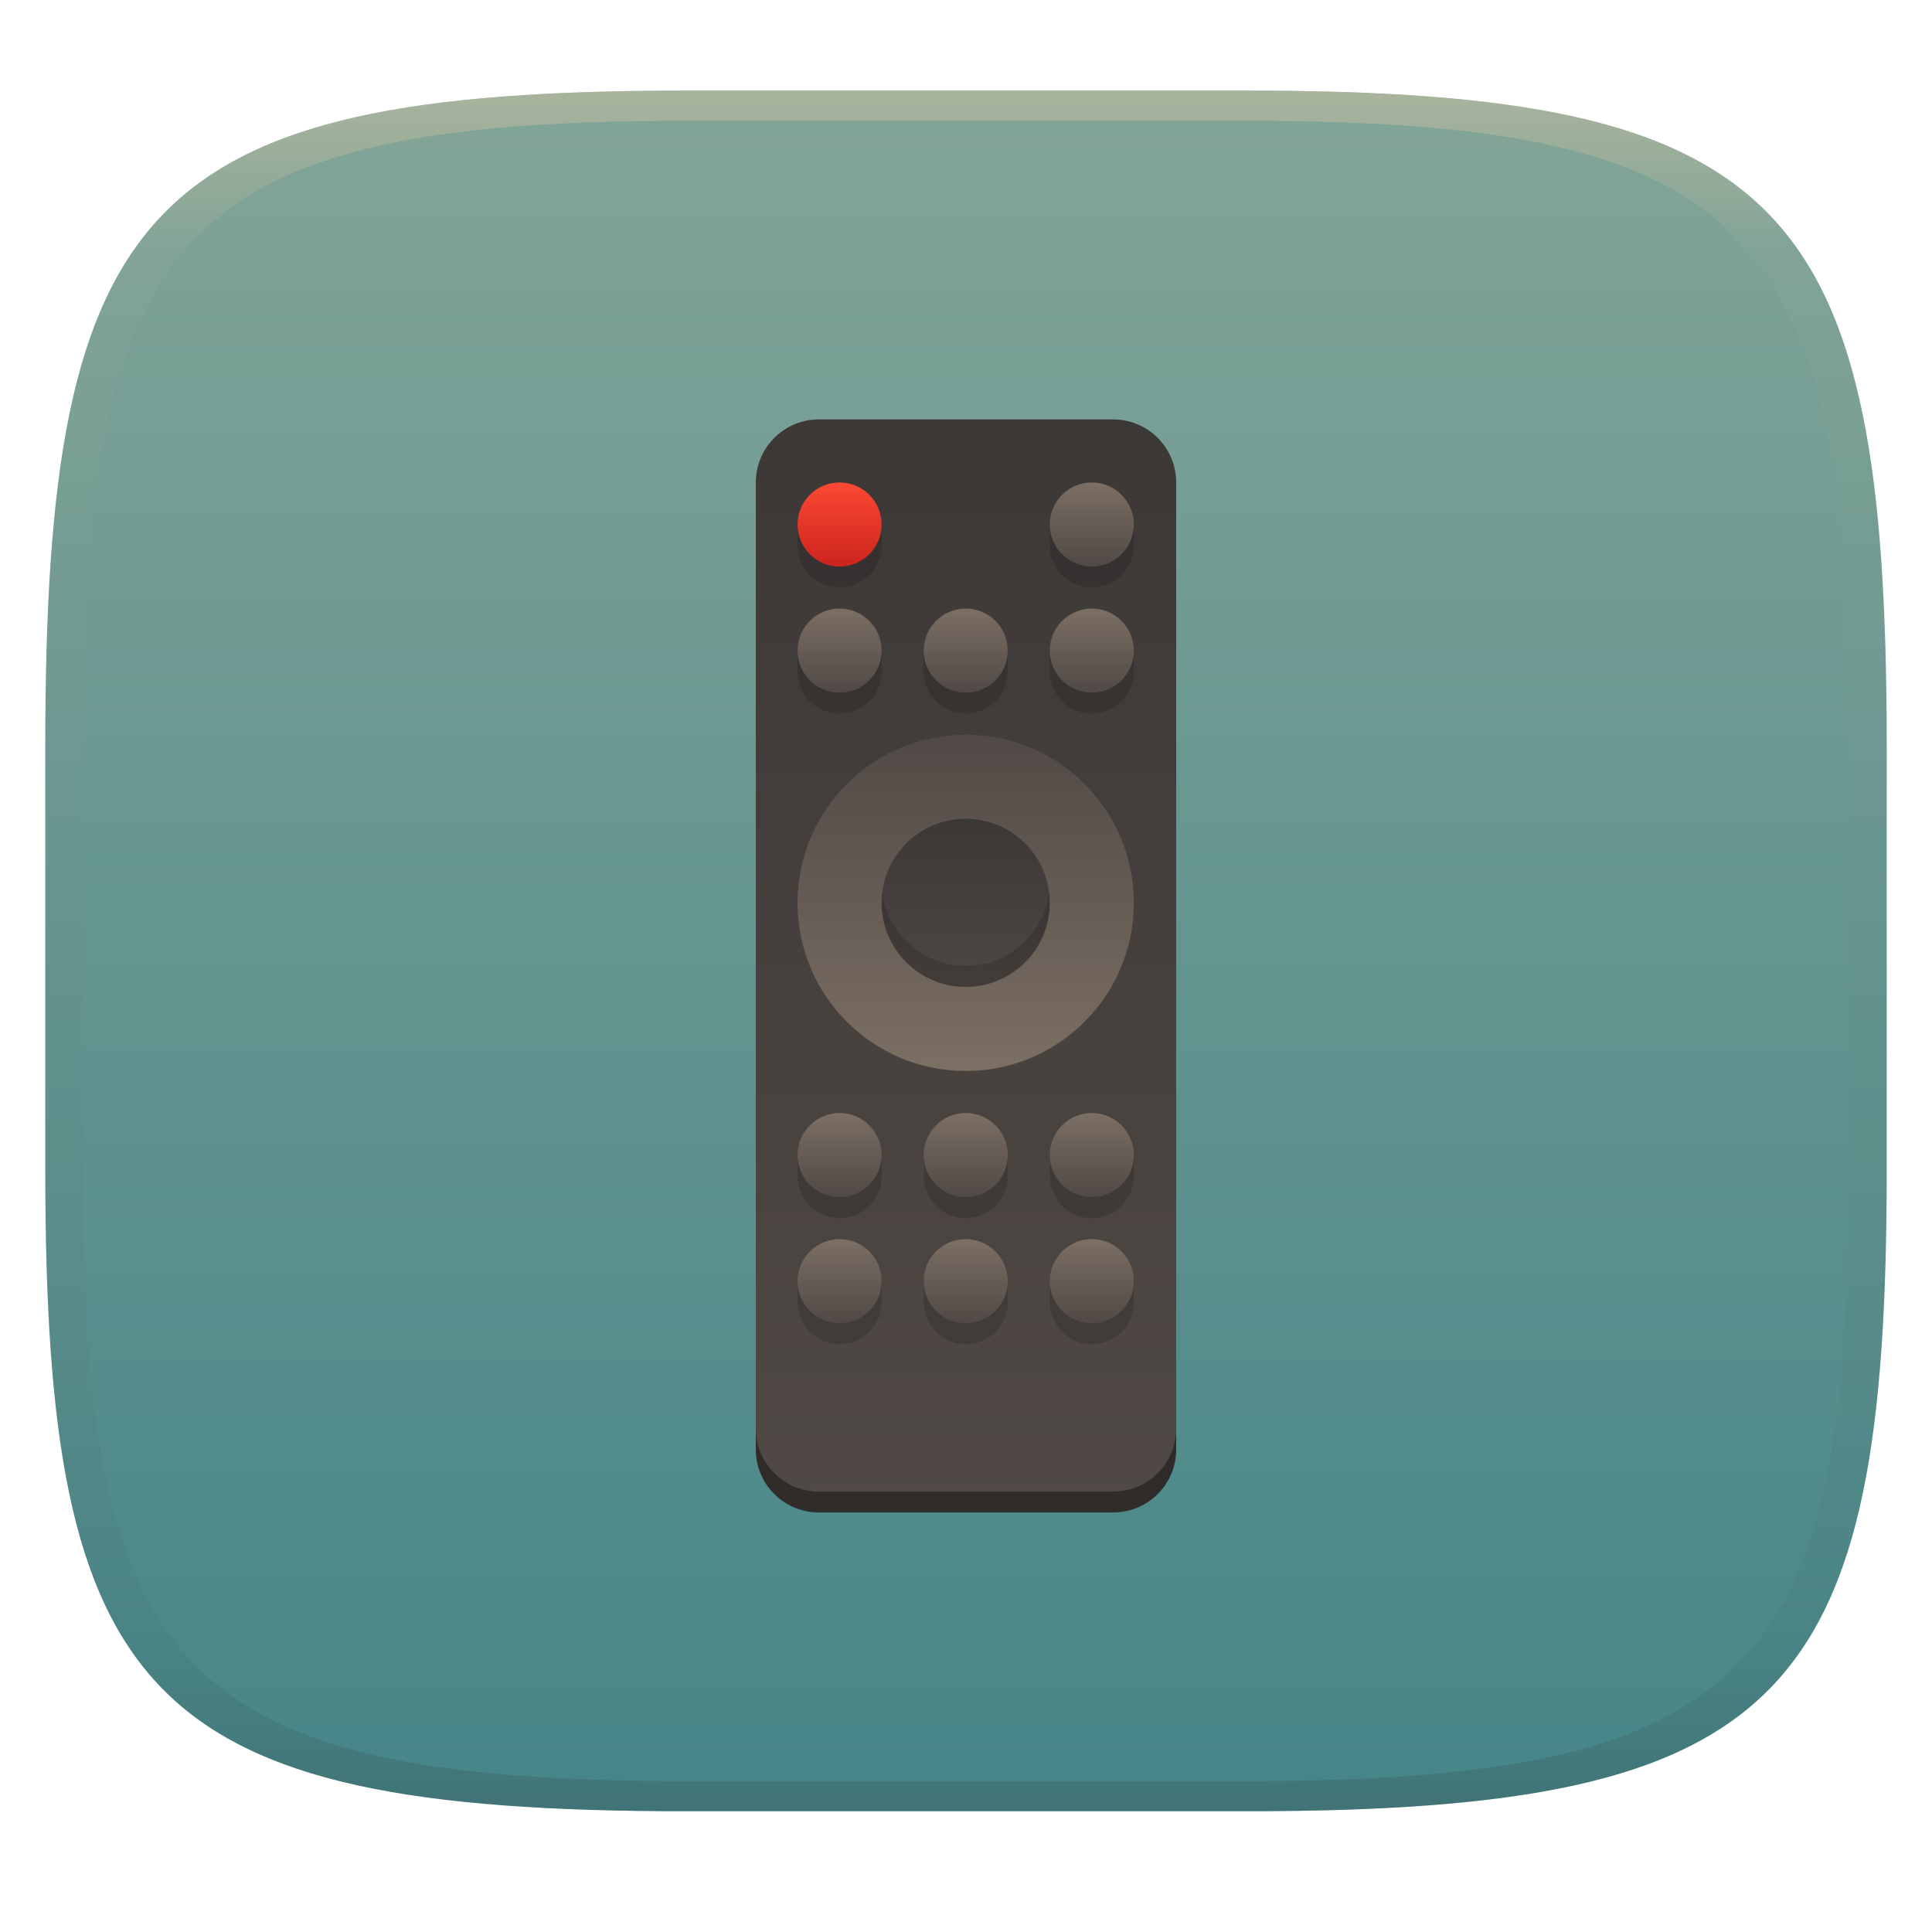
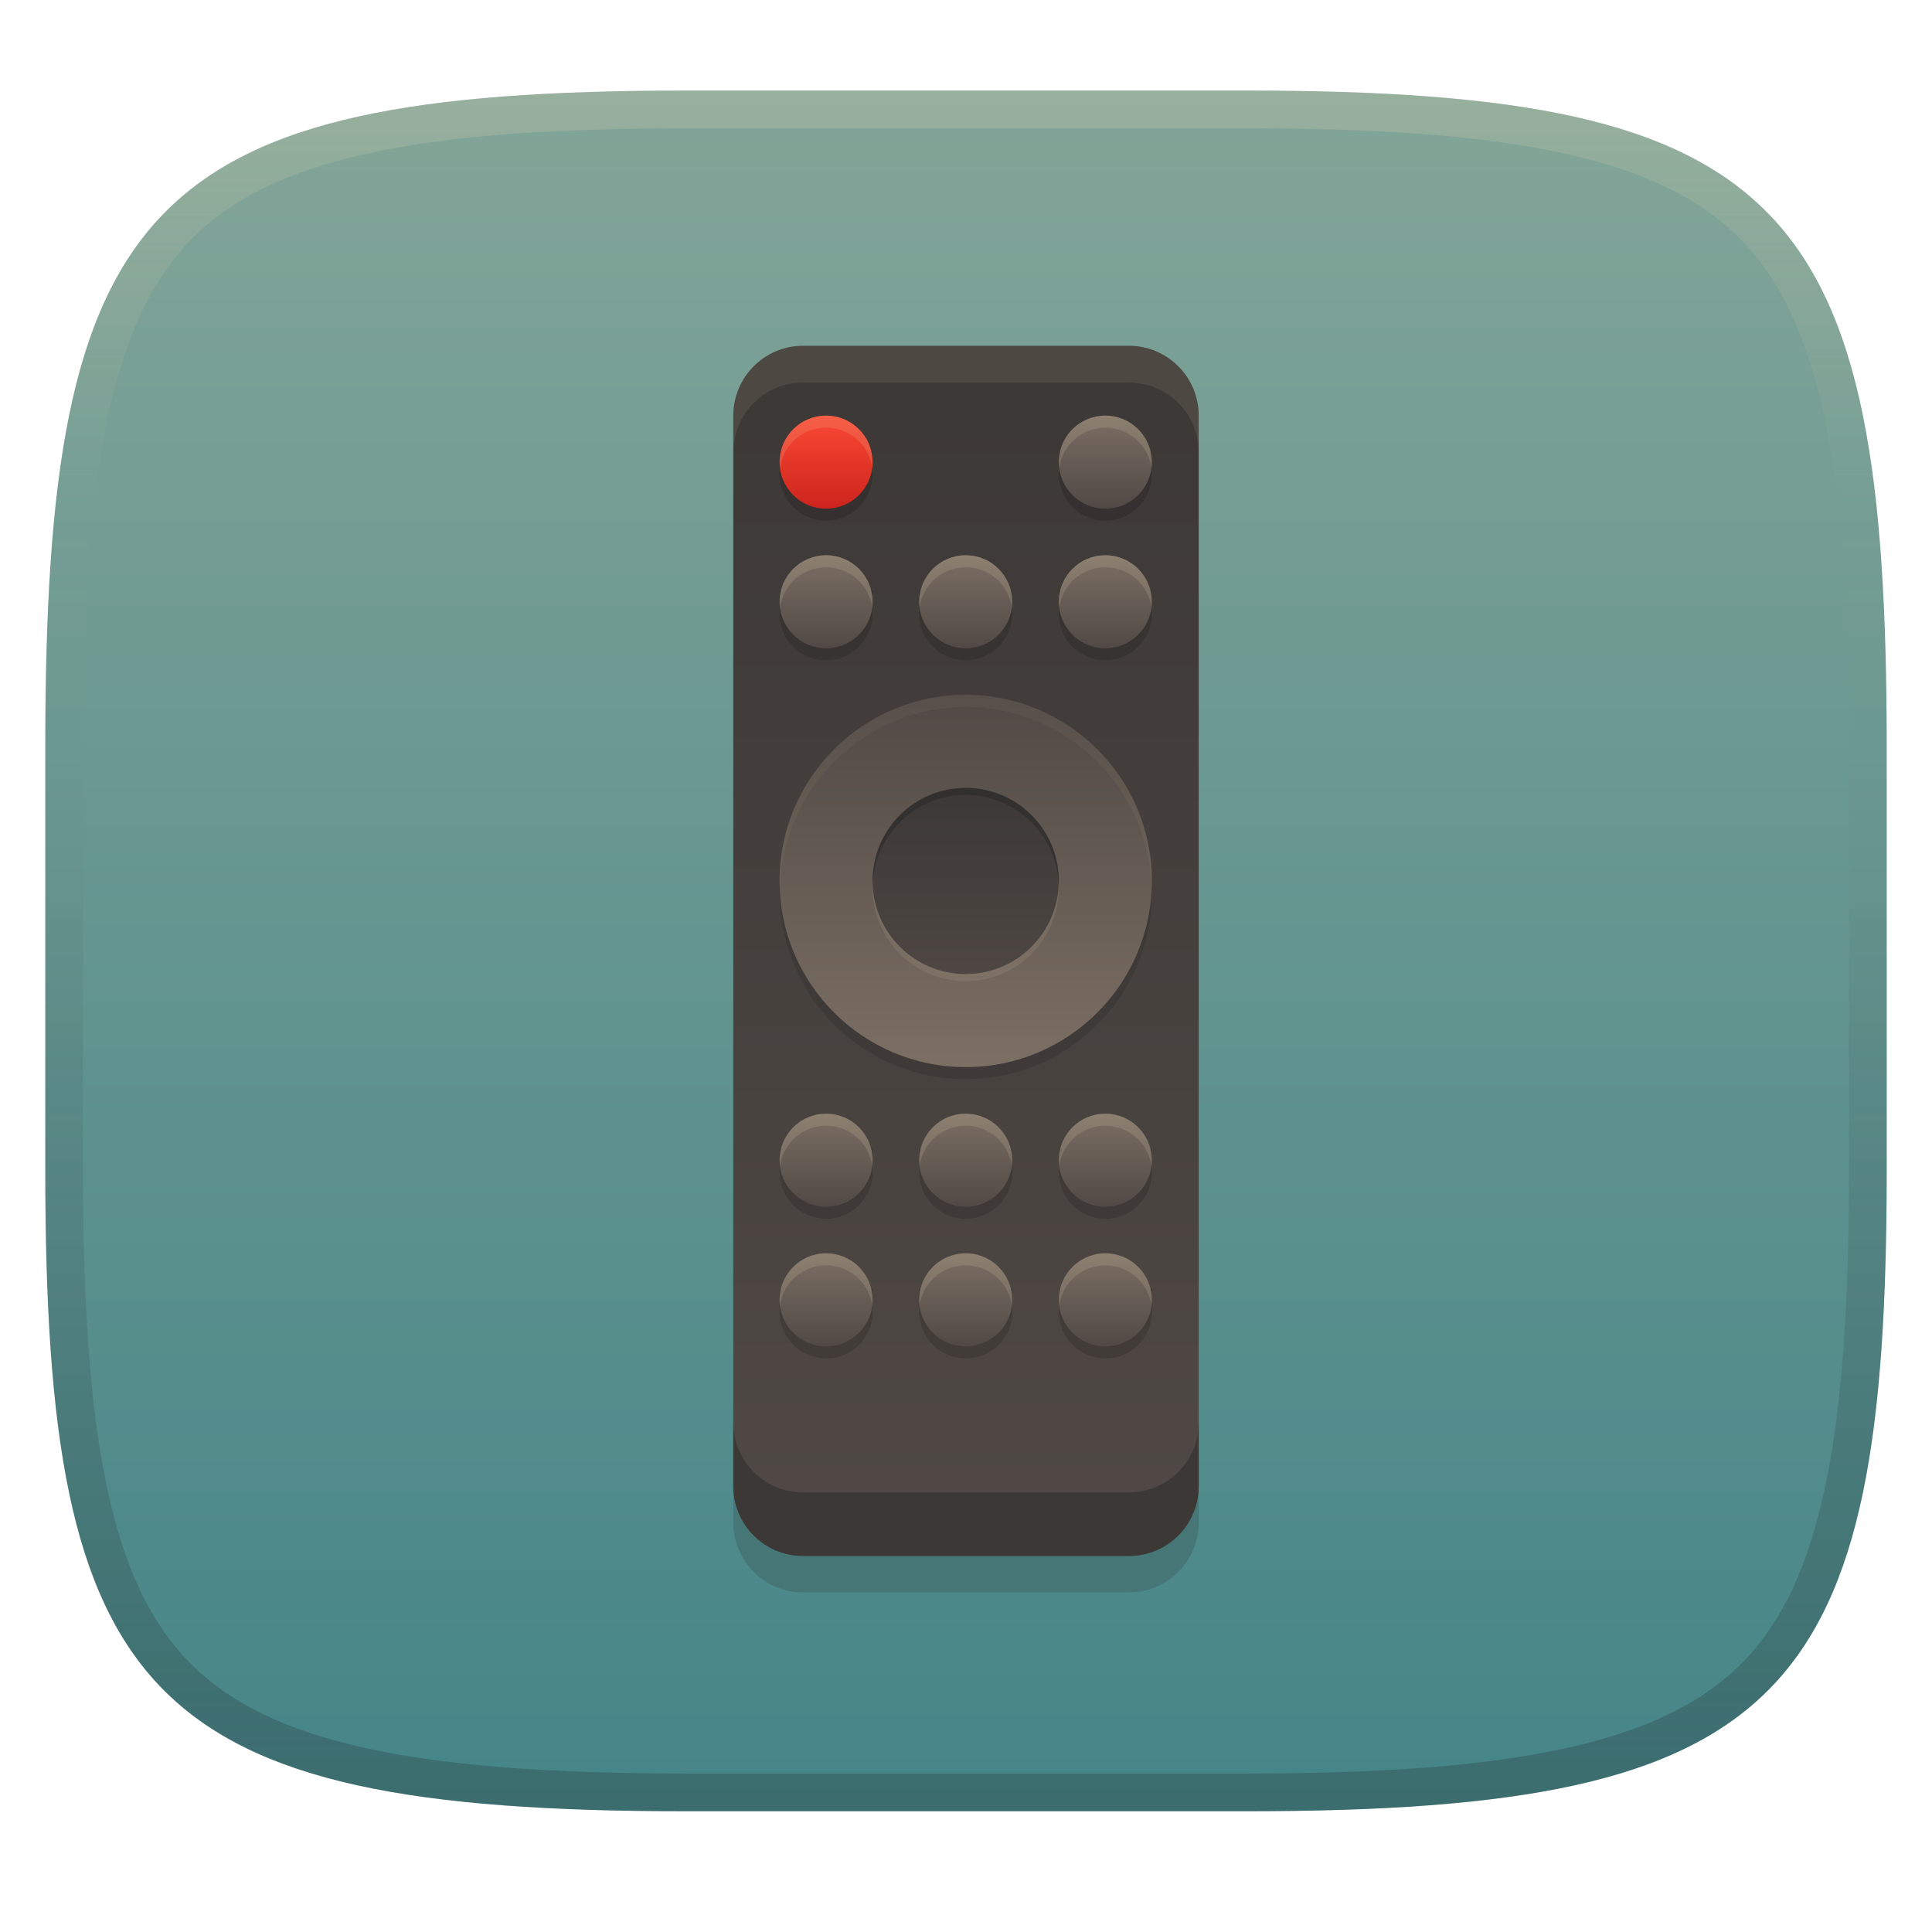
- <svg xmlns="http://www.w3.org/2000/svg" xmlns:xlink="http://www.w3.org/1999/xlink" width="256" height="256" style="isolation:isolate" version="1.1">
-   <g transform="translate(0 -.1185)" filter="url(#a)">
-     <linearGradient id="b" x1=".5" x2=".5" y2="1" gradientTransform="matrix(244,0,0,228,5.981,12.12)" gradientUnits="userSpaceOnUse">
+ <svg xmlns="http://www.w3.org/2000/svg" xmlns:xlink="http://www.w3.org/1999/xlink" width="256" height="256" version="1.1">
+   <defs>
+     <linearGradient id="linearGradient10" x1="128" x2="128" y1="12" y2="240" gradientUnits="userSpaceOnUse">
+       <stop stop-color="#ebdbb2" stop-opacity=".2" offset="0" />
+       <stop stop-color="#ebdbb2" stop-opacity="0" offset=".249" />
+       <stop stop-color="#1d2021" stop-opacity=".05" offset=".505" />
+       <stop stop-color="#1d2021" stop-opacity=".15" offset=".753" />
+       <stop stop-color="#1d2021" stop-opacity=".25" offset="1" />
+     </linearGradient>
+     <linearGradient id="linearGradient15" x1="128" x2="128" y1="12" y2="240" gradientUnits="userSpaceOnUse">
      <stop stop-color="#83a598" offset="0" />
      <stop stop-color="#458588" offset="1" />
    </linearGradient>
-     <path d="m165 12.12c72 0 85 15 85 87v56c0 70-13 85-85 85h-74c-72 0-85-15-85-85v-56c0-72 13-87 85-87z" fill="url(#b)" />
-   </g>
-   <g transform="translate(-.05 1.886)" style="isolation:isolate">
-     <rect x="100.2" y="53.69" width="55.7" height="144.8" ry="8.354" fill="url(#b-6)" stroke-width="8.065" style="isolation:isolate" />
-     <g transform="matrix(2.785,0,0,2.785,38.89,36.98)" stroke-width="2" style="isolation:isolate">
-       <circle cx="32" cy="29" r="8" fill="url(#e)" />
-       <circle cx="32" cy="29" r="4" fill="url(#f)" />
-       <path d="m24 11v1a2 2 0 0 0 2 2 2 2 0 0 0 2-2v-1zm12 0v1a2 2 0 0 0 2 2 2 2 0 0 0 2-2v-1zm-12 6v1a2 2 0 0 0 2 2 2 2 0 0 0 2-2v-1zm6 0v1a2 2 0 0 0 2 2 2 2 0 0 0 2-2v-1zm6 0v1a2 2 0 0 0 2 2 2 2 0 0 0 2-2v-1zm-0.035 11.48a4 4 0 0 1-3.965 3.52 4 4 0 0 1-3.965-3.5 4 4 0 0 0-0.035 0.5 4 4 0 0 0 4 4 4 4 0 0 0 4-4 4 4 0 0 0-0.035-0.519zm-11.96 12.52v1a2 2 0 0 0 2 2 2 2 0 0 0 2-2v-1zm6 0v1a2 2 0 0 0 2 2 2 2 0 0 0 2-2v-1zm6 0v1a2 2 0 0 0 2 2 2 2 0 0 0 2-2v-1zm-12 6v1a2 2 0 0 0 2 2 2 2 0 0 0 2-2v-1zm6 0v1a2 2 0 0 0 2 2 2 2 0 0 0 2-2v-1zm6 0v1a2 2 0 0 0 2 2 2 2 0 0 0 2-2v-1z" opacity=".15" />
-     </g>
-     <path d="m100.2 187.4v2.785c0 4.628 3.726 8.354 8.354 8.354h38.99c4.628 0 8.354-3.726 8.354-8.354v-2.785c0 4.628-3.726 8.354-8.354 8.354h-38.99c-4.628 0-8.354-3.726-8.354-8.354z" opacity=".4" stroke-width="8.065" style="isolation:isolate" />
-     <g transform="matrix(2.785,0,0,2.785,38.89,36.98)" stroke-width="2" style="isolation:isolate">
-       <circle cx="26" cy="11" r="2" fill="url(#c)" />
-       <path d="m38 9a2 2 0 0 0-2 2 2 2 0 0 0 2 2 2 2 0 0 0 2-2 2 2 0 0 0-2-2zm-12 6a2 2 0 0 0-2 2 2 2 0 0 0 2 2 2 2 0 0 0 2-2 2 2 0 0 0-2-2zm6 0a2 2 0 0 0-2 2 2 2 0 0 0 2 2 2 2 0 0 0 2-2 2 2 0 0 0-2-2zm6 0a2 2 0 0 0-2 2 2 2 0 0 0 2 2 2 2 0 0 0 2-2 2 2 0 0 0-2-2z" fill="url(#d)" />
-       <path d="m26 39a2 2 0 0 0-2 2 2 2 0 0 0 2 2 2 2 0 0 0 2-2 2 2 0 0 0-2-2zm6 0a2 2 0 0 0-2 2 2 2 0 0 0 2 2 2 2 0 0 0 2-2 2 2 0 0 0-2-2zm6 0a2 2 0 0 0-2 2 2 2 0 0 0 2 2 2 2 0 0 0 2-2 2 2 0 0 0-2-2zm-12 6a2 2 0 0 0-2 2 2 2 0 0 0 2 2 2 2 0 0 0 2-2 2 2 0 0 0-2-2zm6 0a2 2 0 0 0-2 2 2 2 0 0 0 2 2 2 2 0 0 0 2-2 2 2 0 0 0-2-2zm6 0a2 2 0 0 0-2 2 2 2 0 0 0 2 2 2 2 0 0 0 2-2 2 2 0 0 0-2-2z" fill="url(#g)" />
-     </g>
-   </g>
-   <defs>
-     <linearGradient id="linearGradient31" x1=".5" x2=".5" y2="1" gradientTransform="matrix(244,0,0,228,5.988,12.12)" gradientUnits="userSpaceOnUse">
-       <stop stop-color="#d5c4a1" offset="0" />
-       <stop stop-color="#d5c4a1" stop-opacity=".098" offset=".1" />
-       <stop stop-color="#282828" stop-opacity=".1" offset=".9" />
-       <stop stop-color="#282828" stop-opacity=".4" offset="1" />
+     <linearGradient id="c" x1="24" x2="24" y1="9" y2="13" gradientTransform="matrix(3.0833 0 0 3.0833 29.29 27.318)" gradientUnits="userSpaceOnUse">
+       <stop stop-color="#fb4934" offset="0" />
+       <stop stop-color="#cc241d" offset="1" />
    </linearGradient>
-     <linearGradient id="b-6" x1="22" x2="22" y1="6" y2="58" gradientTransform="matrix(2.785,0,0,2.785,38.89,36.98)" gradientUnits="userSpaceOnUse" xlink:href="#a" />
-     <linearGradient id="a">
-       <stop stop-color="#3c3836" offset="0" />
+     <linearGradient id="d" x1="40" x2="40" y1="9" y2="19" gradientTransform="matrix(3.0833 0 0 3.0833 29.29 27.318)" gradientUnits="userSpaceOnUse">
+       <stop stop-color="#7c6f64" offset="0" />
+       <stop stop-color="#504945" offset=".398" />
+       <stop stop-color="#7c6f64" offset=".601" />
      <stop stop-color="#504945" offset="1" />
    </linearGradient>
-     <linearGradient id="e" x1="24" x2="24" y1="37" y2="21" gradientUnits="userSpaceOnUse">
+     <linearGradient id="g" x1="24" x2="24" y1="39" y2="49" gradientTransform="matrix(3.0833 0 0 3.0833 29.29 27.318)" gradientUnits="userSpaceOnUse">
+       <stop stop-color="#7c6f64" offset="0" />
+       <stop stop-color="#504945" offset=".4" />
+       <stop stop-color="#7c6f64" offset=".6" />
+       <stop stop-color="#504945" offset="1" />
+     </linearGradient>
+     <linearGradient id="e" x1="24" x2="24" y1="37" y2="21" gradientTransform="matrix(3.0833 0 0 3.0833 29.29 27.318)" gradientUnits="userSpaceOnUse">
      <stop stop-color="#7c6f64" offset="0" />
      <stop stop-color="#504945" offset="1" />
      <stop stop-color="#7c6f64" offset="1" />
      <stop stop-color="#504945" offset="1" />
    </linearGradient>
-     <linearGradient id="f" x1="32" x2="32" y1="25" y2="34" gradientUnits="userSpaceOnUse" xlink:href="#a" />
-     <linearGradient id="c" x1="24" x2="24" y1="9" y2="13" gradientUnits="userSpaceOnUse">
-       <stop stop-color="#fb4934" offset="0" />
-       <stop stop-color="#cc241d" offset="1" />
-     </linearGradient>
-     <linearGradient id="d" x1="40" x2="40" y1="9" y2="19" gradientUnits="userSpaceOnUse">
-       <stop stop-color="#7c6f64" offset="0" />
-       <stop stop-color="#504945" offset=".398" />
-       <stop stop-color="#7c6f64" offset=".601" />
+     <linearGradient id="f" x1="32" x2="32" y1="25" y2="34" gradientTransform="matrix(3.0833 0 0 3.0833 29.29 27.318)" gradientUnits="userSpaceOnUse" xlink:href="#a" />
+     <linearGradient id="a">
+       <stop stop-color="#3c3836" offset="0" />
      <stop stop-color="#504945" offset="1" />
    </linearGradient>
-     <linearGradient id="g" x1="24" x2="24" y1="39" y2="49" gradientUnits="userSpaceOnUse">
-       <stop stop-color="#7c6f64" offset="0" />
-       <stop stop-color="#504945" offset=".4" />
-       <stop stop-color="#7c6f64" offset=".6" />
-       <stop stop-color="#504945" offset="1" />
-     </linearGradient>
+     <linearGradient id="b-6" x1="22" x2="22" y1="6" y2="58" gradientTransform="matrix(3.0833 0 0 3.0833 29.29 27.318)" gradientUnits="userSpaceOnUse" xlink:href="#a" />
  </defs>
-   <g transform="translate(.0005039 -.1185)" opacity=".5">
-     <path d="m91 12.12c-72 0-85 15-85 87v56c0 70 13 85 85 85h74c72 0 85-15 85-85v-56c0-72-13-87-85-87zm0 4h74c68 0 80 15 80 83v56c0 66-12 81-80 81h-74c-68 0-80-15-80-81v-56c0-68 12-83 80-83z" fill="url(#linearGradient31)" opacity="1" />
-   </g>
+   <path d="m165 12c72 0 85 15 85 87v56c0 70-13 85-85 85h-74c-72 0-85-15-85-85v-56c0-72 13-87 85-87z" fill="url(#linearGradient15)" style="isolation:isolate" />
+   <rect x="97.167" y="50.69" width="61.666" height="160.31" ry="9.249" fill="#282828" opacity=".2" stroke-width="8.929" style="isolation:isolate" />
+   <rect x="97.167" y="45.818" width="61.666" height="160.31" ry="9.249" fill="url(#b-6)" stroke-width="8.929" style="isolation:isolate" />
+   <path d="m106.42 45.819c-5.124 0-9.25 4.124-9.25 9.248v4.861c7e-3 -5.118 4.13-9.238 9.25-9.238h43.168c5.124 0 9.25 4.126 9.25 9.25v-4.873c0-5.124-4.126-9.248-9.25-9.248z" fill="#ebdbb2" opacity=".1" style="isolation:isolate" />
+   <circle cx="127.96" cy="118.33" r="24.666" fill="#282828" opacity=".3" stroke-width="3.083" style="isolation:isolate" />
+   <circle cx="127.96" cy="116.73" r="24.666" fill="url(#e)" stroke-width="3.083" style="isolation:isolate" />
+   <path d="m127.96 92.068a24.666 24.666 0 0 0-24.666 24.666 24.666 24.666 0 0 0 0.053 0.799 24.666 24.666 0 0 1 24.613-23.865 24.666 24.666 0 0 1 24.615 23.865 24.666 24.666 0 0 0 0.053-0.799 24.666 24.666 0 0 0-24.668-24.666z" fill="#ebdbb2" opacity=".05" stroke-width="3.083" style="isolation:isolate" />
+   <circle cx="127.96" cy="117.67" r="12.333" fill="#ebdbb2" opacity=".1" stroke-width="3.083" style="isolation:isolate" />
+   <circle cx="127.96" cy="116.73" r="12.333" fill="url(#f)" stroke-width="3.083" style="isolation:isolate" />
+   <path d="m127.96 104.4a12.333 12.333 0 0 0-12.332 12.334 12.333 12.333 0 0 0 0.031 0.465 12.333 12.333 0 0 1 12.301-11.865 12.333 12.333 0 0 1 12.303 11.865 12.333 12.333 0 0 0 0.031-0.465 12.333 12.333 0 0 0-12.334-12.334z" fill="#282828" opacity=".5" stroke-width="3.083" style="isolation:isolate" />
+   <path d="m103.29 59.75v3.083c0 3.406 2.761 6.167 6.167 6.167s6.167-2.761 6.167-6.167v-3.083zm37 0v3.083c0 3.406 2.761 6.167 6.167 6.167 3.406-5e-6 6.167-2.761 6.167-6.167v-3.083zm-37 18.5v3.083c0 3.406 2.761 6.167 6.167 6.167s6.167-2.761 6.167-6.167v-3.083zm18.5 0v3.083c0 3.406 2.761 6.167 6.167 6.167s6.167-2.761 6.167-6.167v-3.083zm18.5 0v3.083c0 3.406 2.761 6.167 6.167 6.167 3.406-5e-6 6.167-2.761 6.167-6.167v-3.083zm-36.985 73.999v3.083c0 3.406 2.761 6.167 6.167 6.167s6.167-2.761 6.167-6.167v-3.083zm18.5 0v3.083c0 3.406 2.761 6.167 6.167 6.167s6.167-2.761 6.167-6.167v-3.083zm18.5 0v3.083c0 3.406 2.761 6.167 6.167 6.167 3.406 0 6.167-2.761 6.167-6.167v-3.083zm-37 18.5v3.083c0 3.406 2.761 6.167 6.167 6.167s6.167-2.761 6.167-6.167v-3.083zm18.5 0v3.083c0 3.406 2.761 6.167 6.167 6.167s6.167-2.761 6.167-6.167v-3.083zm18.5 0v3.083c0 3.406 2.761 6.167 6.167 6.167 3.406 0 6.167-2.761 6.167-6.167v-3.083z" opacity=".15" stroke-width="3.083" style="isolation:isolate" />
+   <path d="m97.167 188.5v8.43c0 5.124 4.125 9.249 9.249 9.249h43.166c5.124 0 9.249-4.125 9.249-9.249v-8.43c0 5.124-4.125 9.249-9.249 9.249h-43.166c-5.124 0-9.249-4.125-9.249-9.249z" fill="#3c3836" stroke-width="8.929" style="isolation:isolate" />
+   <circle cx="109.46" cy="61.235" r="6.167" fill="url(#c)" stroke-width="3.083" style="isolation:isolate" />
+   <path d="m146.46 55.068a6.167 6.167 0 0 0-6.167 6.167 6.167 6.167 0 0 0 6.167 6.167 6.167 6.167 0 0 0 6.167-6.167 6.167 6.167 0 0 0-6.167-6.167zm-37 18.5a6.167 6.167 0 0 0-6.167 6.167 6.167 6.167 0 0 0 6.167 6.167 6.167 6.167 0 0 0 6.167-6.167 6.167 6.167 0 0 0-6.167-6.167zm18.5 0a6.167 6.167 0 0 0-6.167 6.167 6.167 6.167 0 0 0 6.167 6.167 6.167 6.167 0 0 0 6.167-6.167 6.167 6.167 0 0 0-6.167-6.167zm18.5 0a6.167 6.167 0 0 0-6.167 6.167 6.167 6.167 0 0 0 6.167 6.167 6.167 6.167 0 0 0 6.167-6.167 6.167 6.167 0 0 0-6.167-6.167z" fill="url(#d)" stroke-width="3.083" style="isolation:isolate" />
+   <path d="m109.46 147.57a6.167 6.167 0 0 0-6.167 6.167 6.167 6.167 0 0 0 6.167 6.167 6.167 6.167 0 0 0 6.167-6.167 6.167 6.167 0 0 0-6.167-6.167zm18.5 0a6.167 6.167 0 0 0-6.167 6.167 6.167 6.167 0 0 0 6.167 6.167 6.167 6.167 0 0 0 6.167-6.167 6.167 6.167 0 0 0-6.167-6.167zm18.5 0a6.167 6.167 0 0 0-6.167 6.167 6.167 6.167 0 0 0 6.167 6.167 6.167 6.167 0 0 0 6.167-6.167 6.167 6.167 0 0 0-6.167-6.167zm-37 18.5a6.167 6.167 0 0 0-6.167 6.167 6.167 6.167 0 0 0 6.167 6.167 6.167 6.167 0 0 0 6.167-6.167 6.167 6.167 0 0 0-6.167-6.167zm18.5 0a6.167 6.167 0 0 0-6.167 6.167 6.167 6.167 0 0 0 6.167 6.167 6.167 6.167 0 0 0 6.167-6.167 6.167 6.167 0 0 0-6.167-6.167zm18.5 0a6.167 6.167 0 0 0-6.167 6.167 6.167 6.167 0 0 0 6.167 6.167 6.167 6.167 0 0 0 6.167-6.167 6.167 6.167 0 0 0-6.167-6.167z" fill="url(#g)" stroke-width="3.083" style="isolation:isolate" />
+   <path d="m109.46 55.068a6.167 6.167 0 0 0-6.166 6.166 6.167 6.167 0 0 0 0.053 0.801 6.167 6.167 0 0 1 6.113-5.369 6.167 6.167 0 0 1 6.117 5.367 6.167 6.167 0 0 0 0.051-0.799 6.167 6.167 0 0 0-6.168-6.166zm37 0a6.167 6.167 0 0 0-6.166 6.166 6.167 6.167 0 0 0 0.053 0.793 6.167 6.167 0 0 1 6.113-5.361 6.167 6.167 0 0 1 6.113 5.361 6.167 6.167 0 0 0 0.053-0.793 6.167 6.167 0 0 0-6.166-6.166zm-37 18.5a6.167 6.167 0 0 0-6.166 6.166 6.167 6.167 0 0 0 0.053 0.793 6.167 6.167 0 0 1 6.113-5.361 6.167 6.167 0 0 1 6.115 5.361 6.167 6.167 0 0 0 0.053-0.793 6.167 6.167 0 0 0-6.168-6.166zm18.5 0a6.167 6.167 0 0 0-6.166 6.166 6.167 6.167 0 0 0 0.053 0.793 6.167 6.167 0 0 1 6.113-5.361 6.167 6.167 0 0 1 6.115 5.361 6.167 6.167 0 0 0 0.053-0.793 6.167 6.167 0 0 0-6.168-6.166zm18.5 0a6.167 6.167 0 0 0-6.166 6.166 6.167 6.167 0 0 0 0.053 0.793 6.167 6.167 0 0 1 6.113-5.361 6.167 6.167 0 0 1 6.113 5.361 6.167 6.167 0 0 0 0.053-0.793 6.167 6.167 0 0 0-6.166-6.166zm-37 74a6.167 6.167 0 0 0-6.166 6.166 6.167 6.167 0 0 0 0.053 0.793 6.167 6.167 0 0 1 6.113-5.361 6.167 6.167 0 0 1 6.115 5.361 6.167 6.167 0 0 0 0.053-0.793 6.167 6.167 0 0 0-6.168-6.166zm18.5 0a6.167 6.167 0 0 0-6.166 6.166 6.167 6.167 0 0 0 0.053 0.793 6.167 6.167 0 0 1 6.113-5.361 6.167 6.167 0 0 1 6.115 5.361 6.167 6.167 0 0 0 0.053-0.793 6.167 6.167 0 0 0-6.168-6.166zm18.5 0a6.167 6.167 0 0 0-6.166 6.166 6.167 6.167 0 0 0 0.053 0.793 6.167 6.167 0 0 1 6.113-5.361 6.167 6.167 0 0 1 6.113 5.361 6.167 6.167 0 0 0 0.053-0.793 6.167 6.167 0 0 0-6.166-6.166zm-37 18.498a6.167 6.167 0 0 0-6.166 6.168 6.167 6.167 0 0 0 0.053 0.793 6.167 6.167 0 0 1 6.113-5.363 6.167 6.167 0 0 1 6.115 5.363 6.167 6.167 0 0 0 0.053-0.793 6.167 6.167 0 0 0-6.168-6.168zm18.5 0a6.167 6.167 0 0 0-6.166 6.168 6.167 6.167 0 0 0 0.053 0.793 6.167 6.167 0 0 1 6.113-5.363 6.167 6.167 0 0 1 6.115 5.363 6.167 6.167 0 0 0 0.053-0.793 6.167 6.167 0 0 0-6.168-6.168zm18.5 0a6.167 6.167 0 0 0-6.166 6.168 6.167 6.167 0 0 0 0.053 0.793 6.167 6.167 0 0 1 6.113-5.363 6.167 6.167 0 0 1 6.113 5.363 6.167 6.167 0 0 0 0.053-0.793 6.167 6.167 0 0 0-6.166-6.168z" fill="#ebdbb2" opacity=".15" stroke-width="3.083" style="isolation:isolate" />
+   <path d="m91 12c-72 0-85 15-85 87v56c0 70 13 85 85 85h74c72 0 85-15 85-85v-56c0-72-13-87-85-87zm0 5h74c35.653 0 55.307 3.945 65.895 14.965 10.588 11.02 14.105 31.336 14.105 67.035v56c0 34.69-3.494 54.457-14.07 65.25-10.577 10.793-30.277 14.75-65.93 14.75h-74c-35.653 0-55.353-3.957-65.93-14.75-10.577-10.793-14.07-30.56-14.07-65.25v-56c0-35.699 3.518-56.015 14.105-67.035 10.588-11.02 30.242-14.965 65.895-14.965z" fill="url(#linearGradient10)" style="isolation:isolate" />
</svg>
